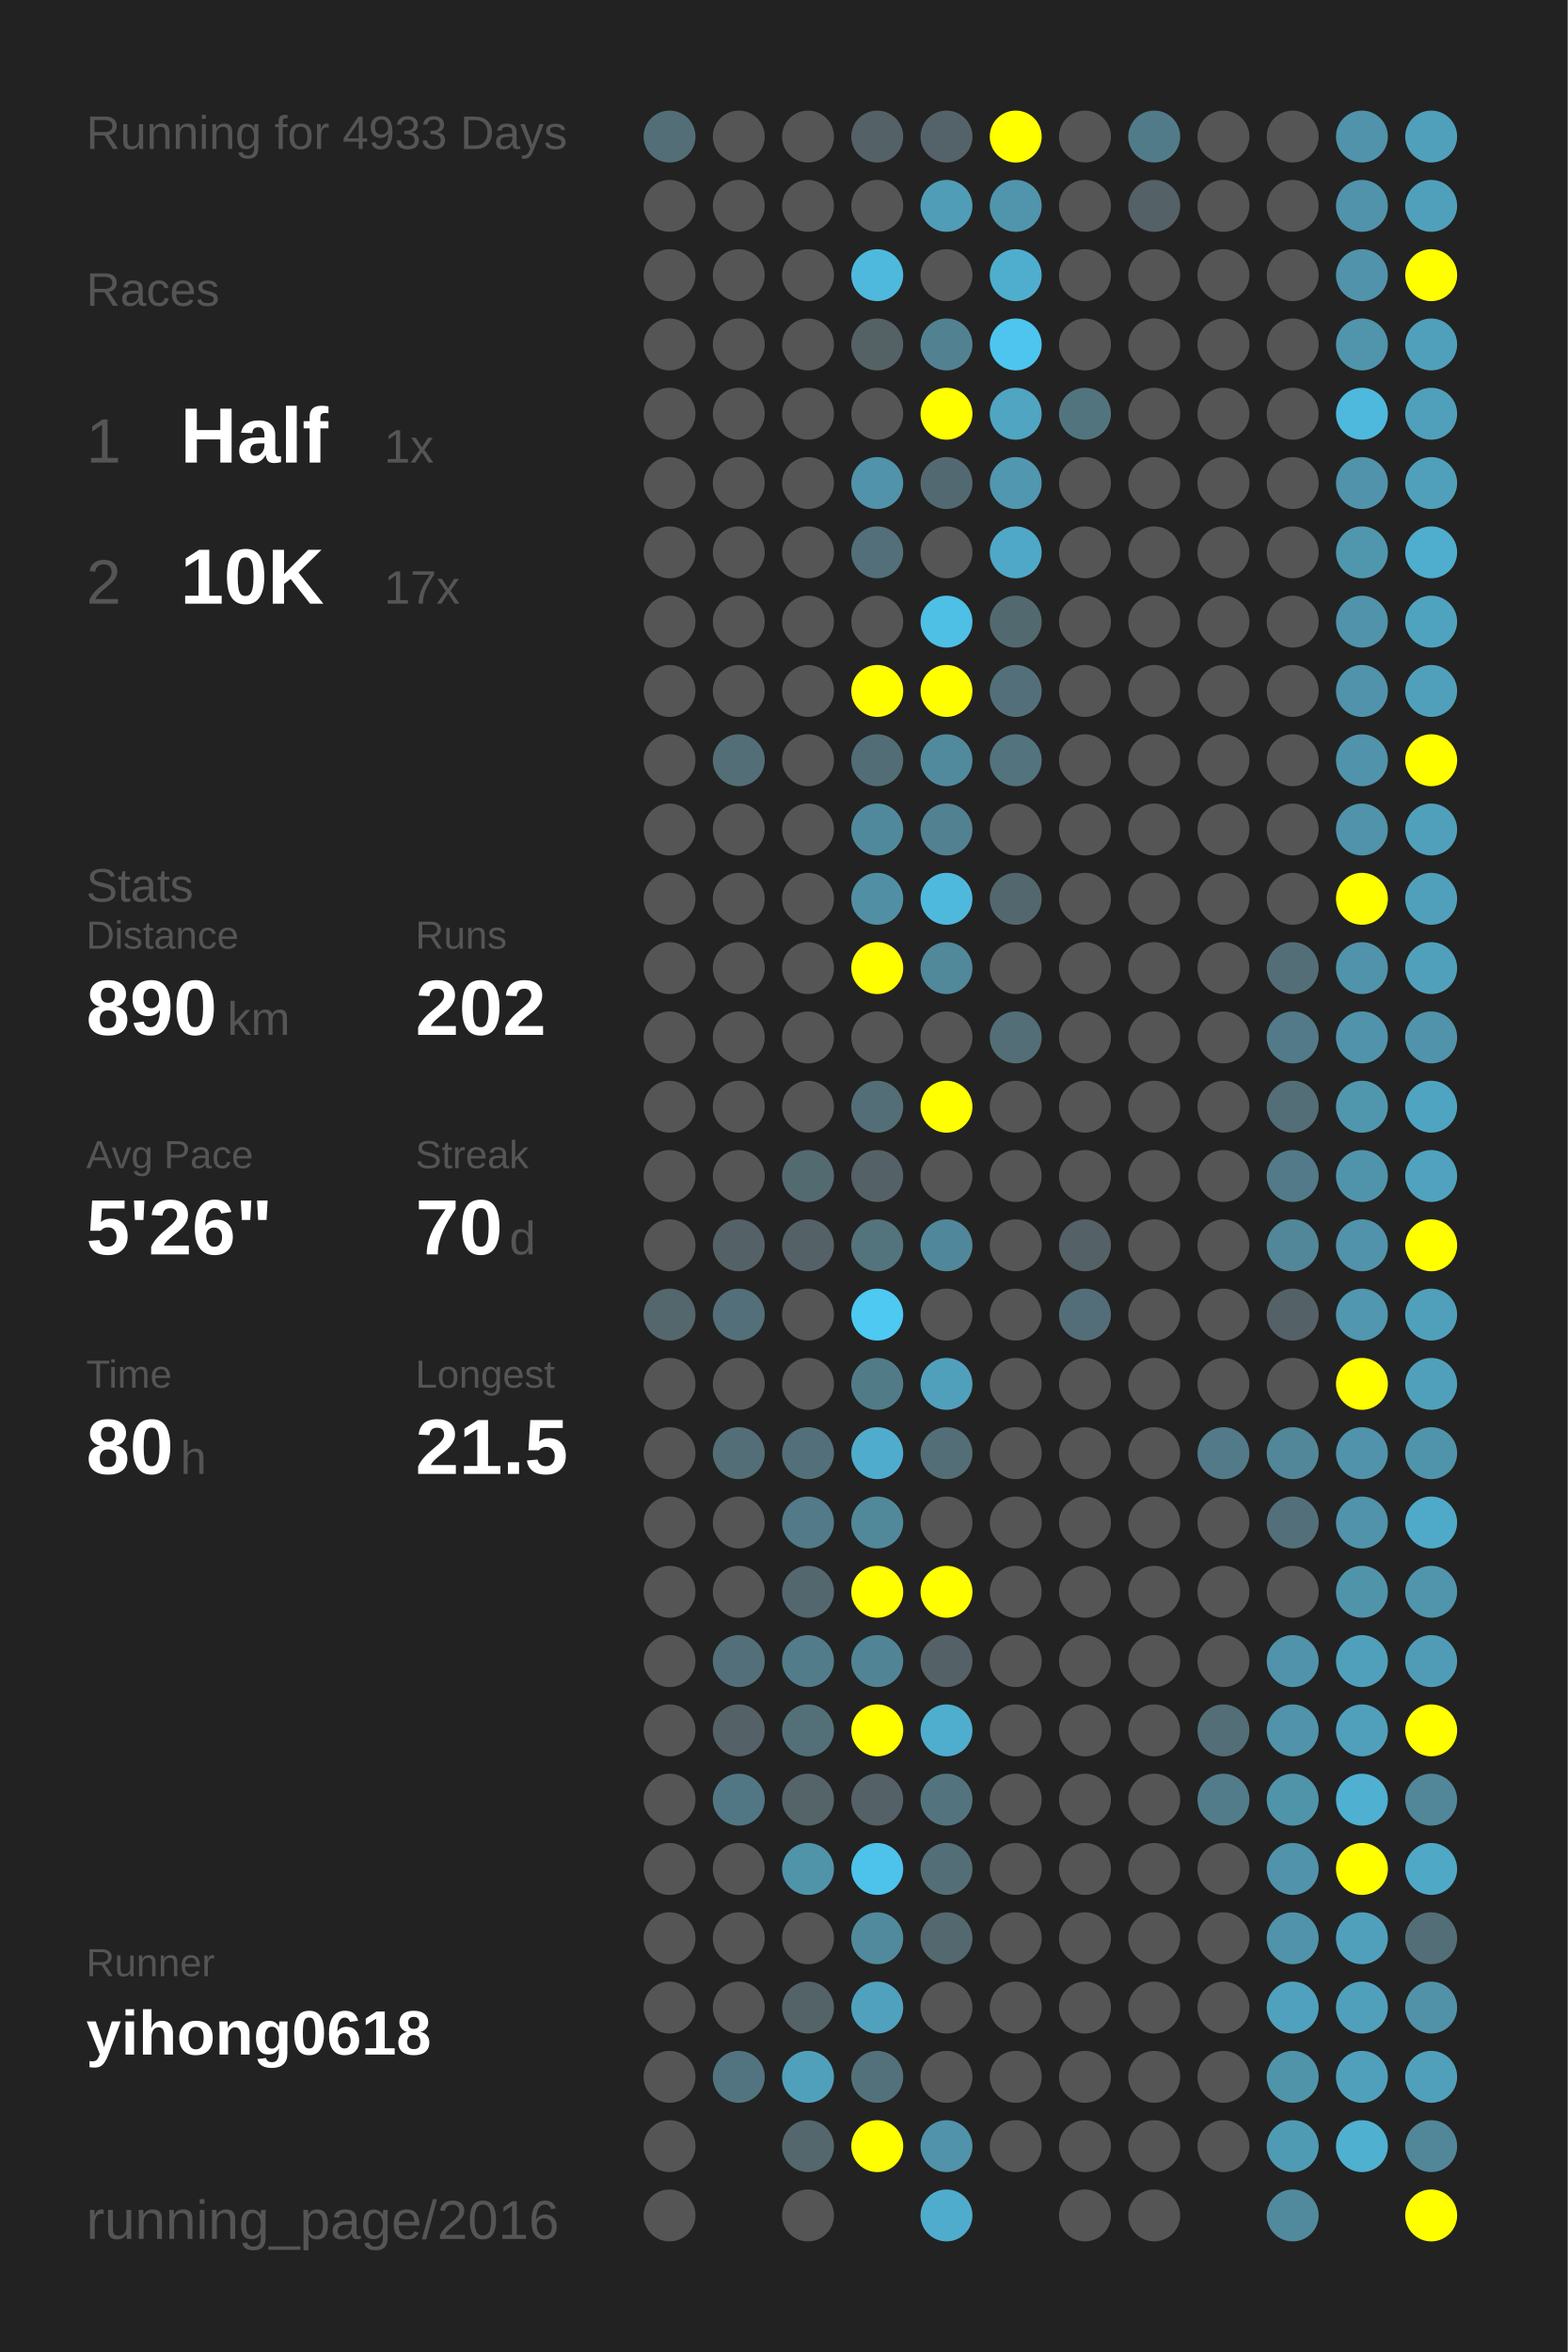
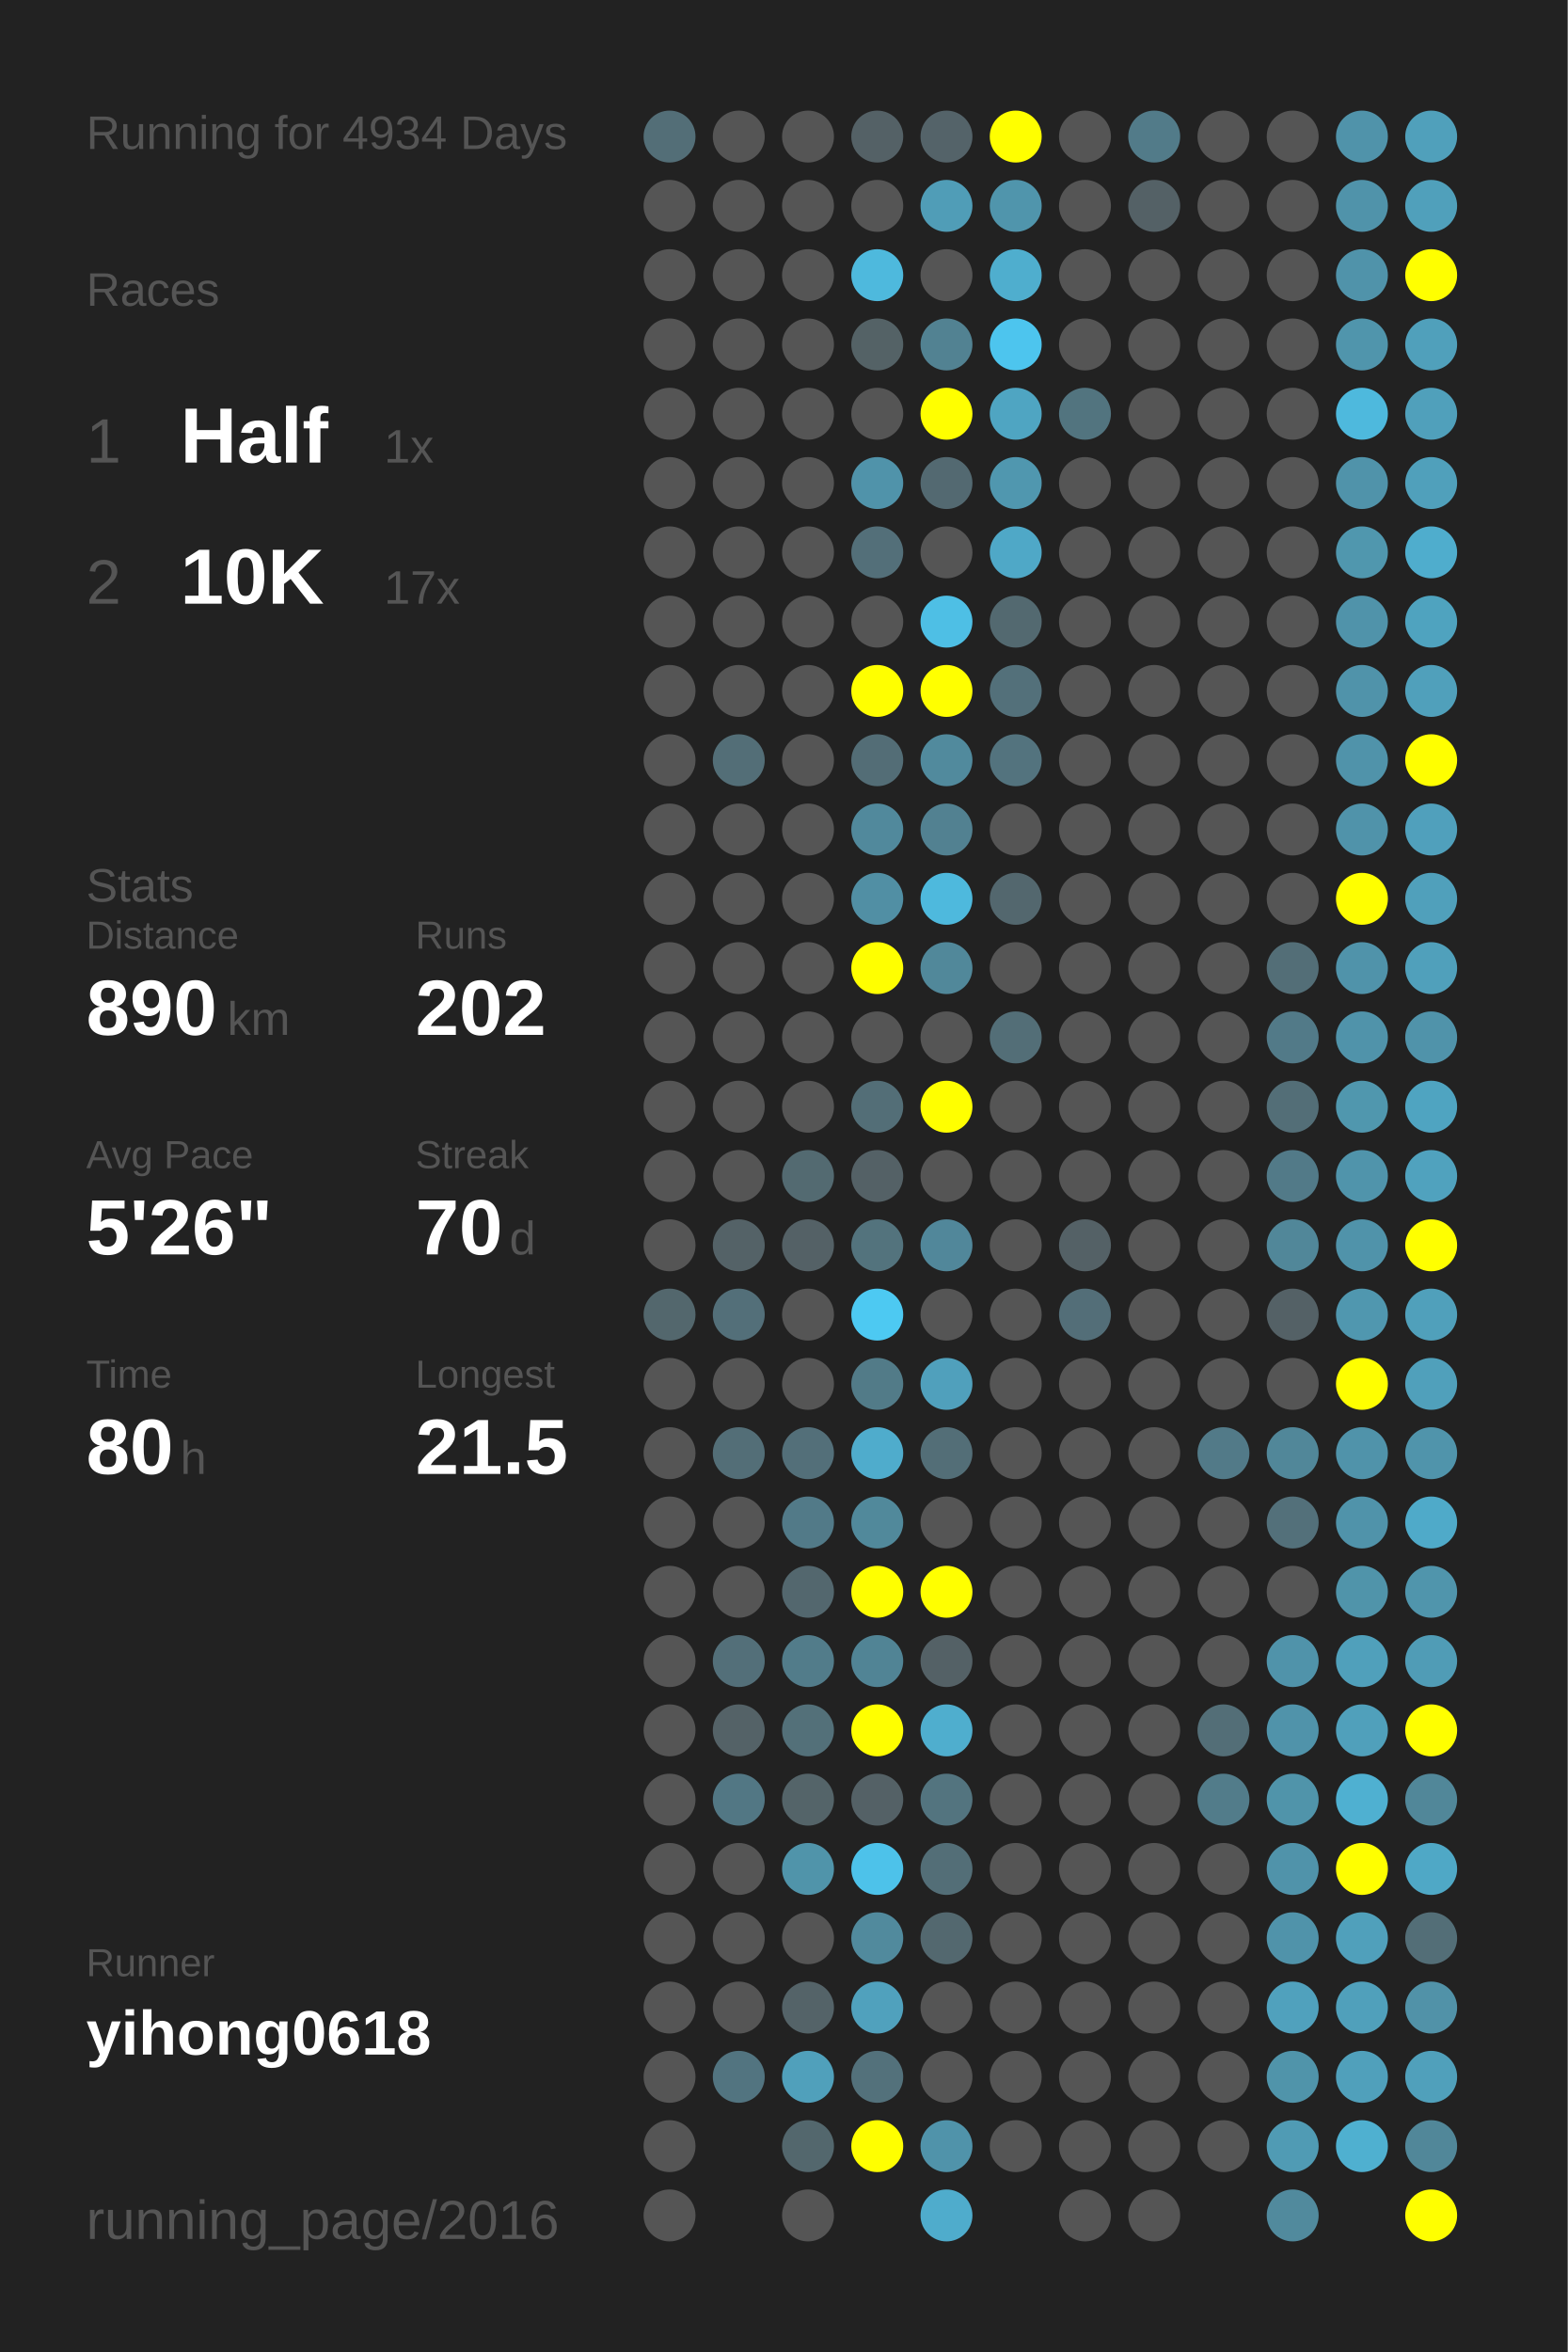
<svg xmlns="http://www.w3.org/2000/svg" baseProfile="full" height="300mm" version="1.1" viewBox="0,0,200,300" width="200mm">
  <defs />
  <rect fill="#222222" height="300" width="200" x="0" y="0" />
-   <text fill="#555555" style="font-size:6px; font-family:Arial;" x="11" y="19">Running for 4933 Days</text>
+   <text fill="#555555" style="font-size:6px; font-family:Arial;" x="11" y="19">Running for 4934 Days</text>
  <text fill="#555555" style="font-size:6px; font-family:Arial;" x="11" y="39">Races</text>
  <text fill="#555555" style="font-size:8px; font-family:Arial;" x="11" y="59">1</text>
  <text fill="#FFFFFF" style="font-size:10px; font-family:Arial; font-weight:bold;" x="23" y="59">Half</text>
  <text fill="#555555" style="font-size:6px; font-family:Arial;" x="49" y="59">1x</text>
  <text fill="#555555" style="font-size:8px; font-family:Arial;" x="11" y="77">2</text>
  <text fill="#FFFFFF" style="font-size:10px; font-family:Arial; font-weight:bold;" x="23" y="77">10K</text>
  <text fill="#555555" style="font-size:6px; font-family:Arial;" x="49" y="77">17x</text>
  <text fill="#555555" style="font-size:6px; font-family:Arial;" x="11" y="115">Stats</text>
  <text fill="#555555" style="font-size:5px; font-family:Arial;" x="11" y="121">Distance</text>
  <text fill="#FFFFFF" style="font-size:10px; font-family:Arial; font-weight:bold;" x="11" y="132">890</text>
  <text fill="#555555" style="font-size:6px; font-family:Arial;" x="29" y="132">km</text>
  <text fill="#555555" style="font-size:5px; font-family:Arial;" x="53" y="121">Runs</text>
  <text fill="#FFFFFF" style="font-size:10px; font-family:Arial; font-weight:bold;" x="53" y="132">202</text>
  <text fill="#555555" style="font-size:5px; font-family:Arial;" x="11" y="149">Avg Pace</text>
  <text fill="#FFFFFF" style="font-size:10px; font-family:Arial; font-weight:bold;" x="11" y="160">5'26"</text>
  <text fill="#555555" style="font-size:5px; font-family:Arial;" x="53" y="149">Streak</text>
  <text fill="#FFFFFF" style="font-size:10px; font-family:Arial; font-weight:bold;" x="53" y="160">70</text>
  <text fill="#555555" style="font-size:6px; font-family:Arial;" x="65" y="160">d</text>
  <text fill="#555555" style="font-size:5px; font-family:Arial;" x="11" y="177">Time</text>
  <text fill="#FFFFFF" style="font-size:10px; font-family:Arial; font-weight:bold;" x="11" y="188">80</text>
  <text fill="#555555" style="font-size:6px; font-family:Arial;" x="23" y="188">h</text>
  <text fill="#555555" style="font-size:5px; font-family:Arial;" x="53" y="177">Longest</text>
  <text fill="#FFFFFF" style="font-size:10px; font-family:Arial; font-weight:bold;" x="53" y="188">21.5</text>
  <text fill="#555555" style="font-size:5px; font-family:Arial;" x="11" y="252.065">Runner</text>
  <text fill="#FFFFFF" style="font-size:8px; font-family:Arial; font-weight:bold;" x="11" y="262.065">yihong0618</text>
  <text fill="#555555" style="font-size:7px; font-family:Arial;" x="11" y="285.581">running_page/2016</text>
  <circle cx="85.417" cy="17.419" fill="#536e77" r="3.312" />
  <circle cx="85.417" cy="26.258" fill="#555555" r="3.312" />
  <circle cx="85.417" cy="35.097" fill="#555555" r="3.312" />
  <circle cx="85.417" cy="43.935" fill="#555555" r="3.312" />
  <circle cx="85.417" cy="52.774" fill="#555555" r="3.312" />
  <circle cx="85.417" cy="61.613" fill="#555555" r="3.312" />
  <circle cx="85.417" cy="70.452" fill="#555555" r="3.312" />
  <circle cx="85.417" cy="79.29" fill="#555555" r="3.312" />
  <circle cx="85.417" cy="88.129" fill="#555555" r="3.312" />
  <circle cx="85.417" cy="96.968" fill="#555555" r="3.312" />
  <circle cx="85.417" cy="105.806" fill="#555555" r="3.312" />
  <circle cx="85.417" cy="114.645" fill="#555555" r="3.312" />
  <circle cx="85.417" cy="123.484" fill="#555555" r="3.312" />
  <circle cx="85.417" cy="132.323" fill="#555555" r="3.312" />
  <circle cx="85.417" cy="141.161" fill="#555555" r="3.312" />
  <circle cx="85.417" cy="150" fill="#555555" r="3.312" />
  <circle cx="85.417" cy="158.839" fill="#555555" r="3.312" />
  <circle cx="85.417" cy="167.677" fill="#53676d" r="3.312" />
  <circle cx="85.417" cy="176.516" fill="#555555" r="3.312" />
  <circle cx="85.417" cy="185.355" fill="#555555" r="3.312" />
  <circle cx="85.417" cy="194.194" fill="#555555" r="3.312" />
  <circle cx="85.417" cy="203.032" fill="#555555" r="3.312" />
  <circle cx="85.417" cy="211.871" fill="#555555" r="3.312" />
  <circle cx="85.417" cy="220.71" fill="#555555" r="3.312" />
  <circle cx="85.417" cy="229.548" fill="#555555" r="3.312" />
  <circle cx="85.417" cy="238.387" fill="#555555" r="3.312" />
  <circle cx="85.417" cy="247.226" fill="#555555" r="3.312" />
  <circle cx="85.417" cy="256.065" fill="#555555" r="3.312" />
  <circle cx="85.417" cy="264.903" fill="#555555" r="3.312" />
  <circle cx="85.417" cy="273.742" fill="#555555" r="3.312" />
  <circle cx="85.417" cy="282.581" fill="#555555" r="3.312" />
  <circle cx="94.25" cy="17.419" fill="#555555" r="3.312" />
  <circle cx="94.25" cy="26.258" fill="#555555" r="3.312" />
  <circle cx="94.25" cy="35.097" fill="#555555" r="3.312" />
  <circle cx="94.25" cy="43.935" fill="#555555" r="3.312" />
  <circle cx="94.25" cy="52.774" fill="#555555" r="3.312" />
  <circle cx="94.25" cy="61.613" fill="#555555" r="3.312" />
  <circle cx="94.25" cy="70.452" fill="#555555" r="3.312" />
  <circle cx="94.25" cy="79.29" fill="#555555" r="3.312" />
  <circle cx="94.25" cy="88.129" fill="#555555" r="3.312" />
  <circle cx="94.25" cy="96.968" fill="#536e77" r="3.312" />
  <circle cx="94.25" cy="105.806" fill="#555555" r="3.312" />
  <circle cx="94.25" cy="114.645" fill="#555555" r="3.312" />
  <circle cx="94.25" cy="123.484" fill="#555555" r="3.312" />
  <circle cx="94.25" cy="132.323" fill="#555555" r="3.312" />
  <circle cx="94.25" cy="141.161" fill="#555555" r="3.312" />
  <circle cx="94.25" cy="150" fill="#555555" r="3.312" />
  <circle cx="94.25" cy="158.839" fill="#546267" r="3.312" />
  <circle cx="94.25" cy="167.677" fill="#536f79" r="3.312" />
  <circle cx="94.25" cy="176.516" fill="#555555" r="3.312" />
  <circle cx="94.25" cy="185.355" fill="#536e77" r="3.312" />
  <circle cx="94.25" cy="194.194" fill="#555555" r="3.312" />
  <circle cx="94.25" cy="203.032" fill="#555555" r="3.312" />
  <circle cx="94.25" cy="211.871" fill="#536f79" r="3.312" />
  <circle cx="94.25" cy="220.71" fill="#546267" r="3.312" />
  <circle cx="94.25" cy="229.548" fill="#527784" r="3.312" />
  <circle cx="94.25" cy="238.387" fill="#555555" r="3.312" />
  <circle cx="94.25" cy="247.226" fill="#555555" r="3.312" />
  <circle cx="94.25" cy="256.065" fill="#555555" r="3.312" />
  <circle cx="94.25" cy="264.903" fill="#527480" r="3.312" />
  <circle cx="103.083" cy="17.419" fill="#555555" r="3.312" />
  <circle cx="103.083" cy="26.258" fill="#555555" r="3.312" />
  <circle cx="103.083" cy="35.097" fill="#555555" r="3.312" />
  <circle cx="103.083" cy="43.935" fill="#555555" r="3.312" />
  <circle cx="103.083" cy="52.774" fill="#555555" r="3.312" />
  <circle cx="103.083" cy="61.613" fill="#555555" r="3.312" />
  <circle cx="103.083" cy="70.452" fill="#555555" r="3.312" />
  <circle cx="103.083" cy="79.29" fill="#555555" r="3.312" />
  <circle cx="103.083" cy="88.129" fill="#555555" r="3.312" />
  <circle cx="103.083" cy="96.968" fill="#555555" r="3.312" />
  <circle cx="103.083" cy="105.806" fill="#555555" r="3.312" />
  <circle cx="103.083" cy="114.645" fill="#555555" r="3.312" />
  <circle cx="103.083" cy="123.484" fill="#555555" r="3.312" />
  <circle cx="103.083" cy="132.323" fill="#555555" r="3.312" />
  <circle cx="103.083" cy="141.161" fill="#555555" r="3.312" />
  <circle cx="103.083" cy="150" fill="#536a71" r="3.312" />
  <circle cx="103.083" cy="158.839" fill="#546166" r="3.312" />
  <circle cx="103.083" cy="167.677" fill="#555555" r="3.312" />
  <circle cx="103.083" cy="176.516" fill="#555555" r="3.312" />
  <circle cx="103.083" cy="185.355" fill="#536f79" r="3.312" />
  <circle cx="103.083" cy="194.194" fill="#527a88" r="3.312" />
  <circle cx="103.083" cy="203.032" fill="#53676e" r="3.312" />
  <circle cx="103.083" cy="211.871" fill="#527c8a" r="3.312" />
  <circle cx="103.083" cy="220.71" fill="#537079" r="3.312" />
  <circle cx="103.083" cy="229.548" fill="#546469" r="3.312" />
  <circle cx="103.083" cy="238.387" fill="#5094aa" r="3.312" />
  <circle cx="103.083" cy="247.226" fill="#555555" r="3.312" />
  <circle cx="103.083" cy="256.065" fill="#546368" r="3.312" />
  <circle cx="103.083" cy="264.903" fill="#50a0bb" r="3.312" />
  <circle cx="103.083" cy="273.742" fill="#53676d" r="3.312" />
  <circle cx="103.083" cy="282.581" fill="#555555" r="3.312" />
  <circle cx="111.917" cy="17.419" fill="#546166" r="3.312" />
  <circle cx="111.917" cy="26.258" fill="#555555" r="3.312" />
  <circle cx="111.917" cy="35.097" fill="#4eb9dd" r="3.312" />
  <circle cx="111.917" cy="43.935" fill="#546266" r="3.312" />
  <circle cx="111.917" cy="52.774" fill="#555555" r="3.312" />
  <circle cx="111.917" cy="61.613" fill="#5093aa" r="3.312" />
  <circle cx="111.917" cy="70.452" fill="#536f79" r="3.312" />
  <circle cx="111.917" cy="79.29" fill="#555555" r="3.312" />
  <circle cx="111.917" cy="88.129" fill="#FFFF00" r="3.312" />
  <circle cx="111.917" cy="96.968" fill="#536d76" r="3.312" />
  <circle cx="111.917" cy="105.806" fill="#51899c" r="3.312" />
  <circle cx="111.917" cy="114.645" fill="#518fa4" r="3.312" />
  <circle cx="111.917" cy="123.484" fill="#FFFF00" r="3.312" />
  <circle cx="111.917" cy="132.323" fill="#555555" r="3.312" />
  <circle cx="111.917" cy="141.161" fill="#536e77" r="3.312" />
  <circle cx="111.917" cy="150" fill="#546166" r="3.312" />
  <circle cx="111.917" cy="158.839" fill="#53737d" r="3.312" />
  <circle cx="111.917" cy="167.677" fill="#4dc9f2" r="3.312" />
  <circle cx="111.917" cy="176.516" fill="#527b88" r="3.312" />
  <circle cx="111.917" cy="185.355" fill="#4faccc" r="3.312" />
  <circle cx="111.917" cy="194.194" fill="#51899b" r="3.312" />
  <circle cx="111.917" cy="203.032" fill="#FFFF00" r="3.312" />
  <circle cx="111.917" cy="211.871" fill="#518495" r="3.312" />
  <circle cx="111.917" cy="220.71" fill="#FFFF00" r="3.312" />
  <circle cx="111.917" cy="229.548" fill="#546166" r="3.312" />
  <circle cx="111.917" cy="238.387" fill="#4dc2ea" r="3.312" />
  <circle cx="111.917" cy="247.226" fill="#518a9d" r="3.312" />
  <circle cx="111.917" cy="256.065" fill="#50a1bd" r="3.312" />
  <circle cx="111.917" cy="264.903" fill="#53717b" r="3.312" />
  <circle cx="111.917" cy="273.742" fill="#FFFF00" r="3.312" />
  <circle cx="120.75" cy="17.419" fill="#546369" r="3.312" />
  <circle cx="120.75" cy="26.258" fill="#509db7" r="3.312" />
  <circle cx="120.75" cy="35.097" fill="#555555" r="3.312" />
  <circle cx="120.75" cy="43.935" fill="#528292" r="3.312" />
  <circle cx="120.75" cy="52.774" fill="#FFFF00" r="3.312" />
  <circle cx="120.75" cy="61.613" fill="#536971" r="3.312" />
  <circle cx="120.75" cy="70.452" fill="#555555" r="3.312" />
  <circle cx="120.75" cy="79.29" fill="#4ebfe5" r="3.312" />
  <circle cx="120.75" cy="88.129" fill="#FFFF00" r="3.312" />
  <circle cx="120.75" cy="96.968" fill="#518a9d" r="3.312" />
  <circle cx="120.75" cy="105.806" fill="#528191" r="3.312" />
  <circle cx="120.75" cy="114.645" fill="#4eb9dd" r="3.312" />
  <circle cx="120.75" cy="123.484" fill="#51889a" r="3.312" />
  <circle cx="120.75" cy="132.323" fill="#555555" r="3.312" />
  <circle cx="120.75" cy="141.161" fill="#FFFF00" r="3.312" />
  <circle cx="120.75" cy="150" fill="#555555" r="3.312" />
  <circle cx="120.75" cy="158.839" fill="#51879a" r="3.312" />
  <circle cx="120.75" cy="167.677" fill="#555555" r="3.312" />
  <circle cx="120.75" cy="176.516" fill="#50a0bc" r="3.312" />
  <circle cx="120.75" cy="185.355" fill="#536e77" r="3.312" />
  <circle cx="120.75" cy="194.194" fill="#555555" r="3.312" />
  <circle cx="120.75" cy="203.032" fill="#FFFF00" r="3.312" />
  <circle cx="120.75" cy="211.871" fill="#546166" r="3.312" />
  <circle cx="120.75" cy="220.71" fill="#4faece" r="3.312" />
  <circle cx="120.75" cy="229.548" fill="#53747f" r="3.312" />
  <circle cx="120.75" cy="238.387" fill="#536e77" r="3.312" />
  <circle cx="120.75" cy="247.226" fill="#53686f" r="3.312" />
  <circle cx="120.75" cy="256.065" fill="#555555" r="3.312" />
  <circle cx="120.75" cy="264.903" fill="#555555" r="3.312" />
  <circle cx="120.75" cy="273.742" fill="#5093aa" r="3.312" />
  <circle cx="120.75" cy="282.581" fill="#4faccc" r="3.312" />
  <circle cx="129.583" cy="17.419" fill="#FFFF00" r="3.312" />
  <circle cx="129.583" cy="26.258" fill="#5095ac" r="3.312" />
  <circle cx="129.583" cy="35.097" fill="#4faece" r="3.312" />
  <circle cx="129.583" cy="43.935" fill="#4dc5ee" r="3.312" />
  <circle cx="129.583" cy="52.774" fill="#4fa5c2" r="3.312" />
  <circle cx="129.583" cy="61.613" fill="#5097af" r="3.312" />
  <circle cx="129.583" cy="70.452" fill="#4fa8c7" r="3.312" />
  <circle cx="129.583" cy="79.29" fill="#536970" r="3.312" />
  <circle cx="129.583" cy="88.129" fill="#53707a" r="3.312" />
  <circle cx="129.583" cy="96.968" fill="#53737e" r="3.312" />
  <circle cx="129.583" cy="105.806" fill="#555555" r="3.312" />
  <circle cx="129.583" cy="114.645" fill="#53676e" r="3.312" />
  <circle cx="129.583" cy="123.484" fill="#555555" r="3.312" />
  <circle cx="129.583" cy="132.323" fill="#536e77" r="3.312" />
  <circle cx="129.583" cy="141.161" fill="#555555" r="3.312" />
  <circle cx="129.583" cy="150" fill="#555555" r="3.312" />
  <circle cx="129.583" cy="158.839" fill="#555555" r="3.312" />
  <circle cx="129.583" cy="167.677" fill="#555555" r="3.312" />
  <circle cx="129.583" cy="176.516" fill="#555555" r="3.312" />
  <circle cx="129.583" cy="185.355" fill="#555555" r="3.312" />
  <circle cx="129.583" cy="194.194" fill="#555555" r="3.312" />
  <circle cx="129.583" cy="203.032" fill="#555555" r="3.312" />
  <circle cx="129.583" cy="211.871" fill="#555555" r="3.312" />
  <circle cx="129.583" cy="220.71" fill="#555555" r="3.312" />
  <circle cx="129.583" cy="229.548" fill="#555555" r="3.312" />
  <circle cx="129.583" cy="238.387" fill="#555555" r="3.312" />
  <circle cx="129.583" cy="247.226" fill="#555555" r="3.312" />
  <circle cx="129.583" cy="256.065" fill="#555555" r="3.312" />
  <circle cx="129.583" cy="264.903" fill="#555555" r="3.312" />
  <circle cx="129.583" cy="273.742" fill="#555555" r="3.312" />
  <circle cx="138.417" cy="17.419" fill="#555555" r="3.312" />
  <circle cx="138.417" cy="26.258" fill="#555555" r="3.312" />
  <circle cx="138.417" cy="35.097" fill="#555555" r="3.312" />
  <circle cx="138.417" cy="43.935" fill="#555555" r="3.312" />
  <circle cx="138.417" cy="52.774" fill="#52747f" r="3.312" />
  <circle cx="138.417" cy="61.613" fill="#555555" r="3.312" />
  <circle cx="138.417" cy="70.452" fill="#555555" r="3.312" />
  <circle cx="138.417" cy="79.29" fill="#555555" r="3.312" />
  <circle cx="138.417" cy="88.129" fill="#555555" r="3.312" />
  <circle cx="138.417" cy="96.968" fill="#555555" r="3.312" />
  <circle cx="138.417" cy="105.806" fill="#555555" r="3.312" />
  <circle cx="138.417" cy="114.645" fill="#555555" r="3.312" />
  <circle cx="138.417" cy="123.484" fill="#555555" r="3.312" />
  <circle cx="138.417" cy="132.323" fill="#555555" r="3.312" />
  <circle cx="138.417" cy="141.161" fill="#555555" r="3.312" />
  <circle cx="138.417" cy="150" fill="#555555" r="3.312" />
  <circle cx="138.417" cy="158.839" fill="#546166" r="3.312" />
  <circle cx="138.417" cy="167.677" fill="#536e78" r="3.312" />
  <circle cx="138.417" cy="176.516" fill="#555555" r="3.312" />
  <circle cx="138.417" cy="185.355" fill="#555555" r="3.312" />
  <circle cx="138.417" cy="194.194" fill="#555555" r="3.312" />
  <circle cx="138.417" cy="203.032" fill="#555555" r="3.312" />
  <circle cx="138.417" cy="211.871" fill="#555555" r="3.312" />
  <circle cx="138.417" cy="220.71" fill="#555555" r="3.312" />
  <circle cx="138.417" cy="229.548" fill="#555555" r="3.312" />
  <circle cx="138.417" cy="238.387" fill="#555555" r="3.312" />
  <circle cx="138.417" cy="247.226" fill="#555555" r="3.312" />
  <circle cx="138.417" cy="256.065" fill="#555555" r="3.312" />
  <circle cx="138.417" cy="264.903" fill="#555555" r="3.312" />
  <circle cx="138.417" cy="273.742" fill="#555555" r="3.312" />
  <circle cx="138.417" cy="282.581" fill="#555555" r="3.312" />
  <circle cx="147.25" cy="17.419" fill="#527b89" r="3.312" />
  <circle cx="147.25" cy="26.258" fill="#546166" r="3.312" />
  <circle cx="147.25" cy="35.097" fill="#555555" r="3.312" />
  <circle cx="147.25" cy="43.935" fill="#555555" r="3.312" />
  <circle cx="147.25" cy="52.774" fill="#555555" r="3.312" />
  <circle cx="147.25" cy="61.613" fill="#555555" r="3.312" />
  <circle cx="147.25" cy="70.452" fill="#555555" r="3.312" />
  <circle cx="147.25" cy="79.29" fill="#555555" r="3.312" />
  <circle cx="147.25" cy="88.129" fill="#555555" r="3.312" />
  <circle cx="147.25" cy="96.968" fill="#555555" r="3.312" />
  <circle cx="147.25" cy="105.806" fill="#555555" r="3.312" />
  <circle cx="147.25" cy="114.645" fill="#555555" r="3.312" />
  <circle cx="147.25" cy="123.484" fill="#555555" r="3.312" />
  <circle cx="147.25" cy="132.323" fill="#555555" r="3.312" />
  <circle cx="147.25" cy="141.161" fill="#555555" r="3.312" />
  <circle cx="147.25" cy="150" fill="#555555" r="3.312" />
  <circle cx="147.25" cy="158.839" fill="#555555" r="3.312" />
  <circle cx="147.25" cy="167.677" fill="#555555" r="3.312" />
  <circle cx="147.25" cy="176.516" fill="#555555" r="3.312" />
  <circle cx="147.25" cy="185.355" fill="#555555" r="3.312" />
  <circle cx="147.25" cy="194.194" fill="#555555" r="3.312" />
  <circle cx="147.25" cy="203.032" fill="#555555" r="3.312" />
  <circle cx="147.25" cy="211.871" fill="#555555" r="3.312" />
  <circle cx="147.25" cy="220.71" fill="#555555" r="3.312" />
  <circle cx="147.25" cy="229.548" fill="#555555" r="3.312" />
  <circle cx="147.25" cy="238.387" fill="#555555" r="3.312" />
  <circle cx="147.25" cy="247.226" fill="#555555" r="3.312" />
  <circle cx="147.25" cy="256.065" fill="#555555" r="3.312" />
  <circle cx="147.25" cy="264.903" fill="#555555" r="3.312" />
  <circle cx="147.25" cy="273.742" fill="#555555" r="3.312" />
  <circle cx="147.25" cy="282.581" fill="#555555" r="3.312" />
  <circle cx="156.083" cy="17.419" fill="#555555" r="3.312" />
  <circle cx="156.083" cy="26.258" fill="#555555" r="3.312" />
  <circle cx="156.083" cy="35.097" fill="#555555" r="3.312" />
  <circle cx="156.083" cy="43.935" fill="#555555" r="3.312" />
  <circle cx="156.083" cy="52.774" fill="#555555" r="3.312" />
  <circle cx="156.083" cy="61.613" fill="#555555" r="3.312" />
  <circle cx="156.083" cy="70.452" fill="#555555" r="3.312" />
  <circle cx="156.083" cy="79.29" fill="#555555" r="3.312" />
  <circle cx="156.083" cy="88.129" fill="#555555" r="3.312" />
  <circle cx="156.083" cy="96.968" fill="#555555" r="3.312" />
  <circle cx="156.083" cy="105.806" fill="#555555" r="3.312" />
  <circle cx="156.083" cy="114.645" fill="#555555" r="3.312" />
  <circle cx="156.083" cy="123.484" fill="#555555" r="3.312" />
  <circle cx="156.083" cy="132.323" fill="#555555" r="3.312" />
  <circle cx="156.083" cy="141.161" fill="#555555" r="3.312" />
  <circle cx="156.083" cy="150" fill="#555555" r="3.312" />
  <circle cx="156.083" cy="158.839" fill="#555555" r="3.312" />
  <circle cx="156.083" cy="167.677" fill="#555555" r="3.312" />
  <circle cx="156.083" cy="176.516" fill="#555555" r="3.312" />
  <circle cx="156.083" cy="185.355" fill="#527a88" r="3.312" />
  <circle cx="156.083" cy="194.194" fill="#555555" r="3.312" />
  <circle cx="156.083" cy="203.032" fill="#555555" r="3.312" />
  <circle cx="156.083" cy="211.871" fill="#555555" r="3.312" />
  <circle cx="156.083" cy="220.71" fill="#536e77" r="3.312" />
  <circle cx="156.083" cy="229.548" fill="#527c8a" r="3.312" />
  <circle cx="156.083" cy="238.387" fill="#555555" r="3.312" />
  <circle cx="156.083" cy="247.226" fill="#555555" r="3.312" />
  <circle cx="156.083" cy="256.065" fill="#555555" r="3.312" />
  <circle cx="156.083" cy="264.903" fill="#555555" r="3.312" />
  <circle cx="156.083" cy="273.742" fill="#555555" r="3.312" />
  <circle cx="164.917" cy="17.419" fill="#555555" r="3.312" />
  <circle cx="164.917" cy="26.258" fill="#555555" r="3.312" />
  <circle cx="164.917" cy="35.097" fill="#555555" r="3.312" />
  <circle cx="164.917" cy="43.935" fill="#555555" r="3.312" />
  <circle cx="164.917" cy="52.774" fill="#555555" r="3.312" />
  <circle cx="164.917" cy="61.613" fill="#555555" r="3.312" />
  <circle cx="164.917" cy="70.452" fill="#555555" r="3.312" />
  <circle cx="164.917" cy="79.29" fill="#555555" r="3.312" />
  <circle cx="164.917" cy="88.129" fill="#555555" r="3.312" />
  <circle cx="164.917" cy="96.968" fill="#555555" r="3.312" />
  <circle cx="164.917" cy="105.806" fill="#555555" r="3.312" />
  <circle cx="164.917" cy="114.645" fill="#555555" r="3.312" />
  <circle cx="164.917" cy="123.484" fill="#536e77" r="3.312" />
  <circle cx="164.917" cy="132.323" fill="#527a88" r="3.312" />
  <circle cx="164.917" cy="141.161" fill="#536e77" r="3.312" />
  <circle cx="164.917" cy="150" fill="#527a88" r="3.312" />
  <circle cx="164.917" cy="158.839" fill="#518799" r="3.312" />
  <circle cx="164.917" cy="167.677" fill="#546166" r="3.312" />
  <circle cx="164.917" cy="176.516" fill="#555555" r="3.312" />
  <circle cx="164.917" cy="185.355" fill="#518799" r="3.312" />
  <circle cx="164.917" cy="194.194" fill="#53707a" r="3.312" />
  <circle cx="164.917" cy="203.032" fill="#555555" r="3.312" />
  <circle cx="164.917" cy="211.871" fill="#5093aa" r="3.312" />
  <circle cx="164.917" cy="220.71" fill="#5093aa" r="3.312" />
  <circle cx="164.917" cy="229.548" fill="#5094aa" r="3.312" />
  <circle cx="164.917" cy="238.387" fill="#5093aa" r="3.312" />
  <circle cx="164.917" cy="247.226" fill="#5093aa" r="3.312" />
  <circle cx="164.917" cy="256.065" fill="#50a1bd" r="3.312" />
  <circle cx="164.917" cy="264.903" fill="#5094aa" r="3.312" />
  <circle cx="164.917" cy="273.742" fill="#509bb4" r="3.312" />
  <circle cx="164.917" cy="282.581" fill="#518a9d" r="3.312" />
  <circle cx="173.75" cy="17.419" fill="#5093aa" r="3.312" />
  <circle cx="173.75" cy="26.258" fill="#5093aa" r="3.312" />
  <circle cx="173.75" cy="35.097" fill="#5093aa" r="3.312" />
  <circle cx="173.75" cy="43.935" fill="#5095ac" r="3.312" />
  <circle cx="173.75" cy="52.774" fill="#4eb9dd" r="3.312" />
  <circle cx="173.75" cy="61.613" fill="#5093aa" r="3.312" />
  <circle cx="173.75" cy="70.452" fill="#5097ae" r="3.312" />
  <circle cx="173.75" cy="79.29" fill="#5093aa" r="3.312" />
  <circle cx="173.75" cy="88.129" fill="#5093aa" r="3.312" />
  <circle cx="173.75" cy="96.968" fill="#5093aa" r="3.312" />
  <circle cx="173.75" cy="105.806" fill="#5093aa" r="3.312" />
  <circle cx="173.75" cy="114.645" fill="#FFFF00" r="3.312" />
  <circle cx="173.75" cy="123.484" fill="#5093aa" r="3.312" />
  <circle cx="173.75" cy="132.323" fill="#5093aa" r="3.312" />
  <circle cx="173.75" cy="141.161" fill="#5097ae" r="3.312" />
  <circle cx="173.75" cy="150" fill="#5094ab" r="3.312" />
  <circle cx="173.75" cy="158.839" fill="#5093aa" r="3.312" />
  <circle cx="173.75" cy="167.677" fill="#5097af" r="3.312" />
  <circle cx="173.75" cy="176.516" fill="#FFFF00" r="3.312" />
  <circle cx="173.75" cy="185.355" fill="#5093aa" r="3.312" />
  <circle cx="173.75" cy="194.194" fill="#5093aa" r="3.312" />
  <circle cx="173.75" cy="203.032" fill="#5094aa" r="3.312" />
  <circle cx="173.75" cy="211.871" fill="#50a0bb" r="3.312" />
  <circle cx="173.75" cy="220.71" fill="#50a0bb" r="3.312" />
  <circle cx="173.75" cy="229.548" fill="#4fb0d1" r="3.312" />
  <circle cx="173.75" cy="238.387" fill="#FFFF00" r="3.312" />
  <circle cx="173.75" cy="247.226" fill="#50a0bb" r="3.312" />
  <circle cx="173.75" cy="256.065" fill="#50a0bb" r="3.312" />
  <circle cx="173.75" cy="264.903" fill="#50a0bb" r="3.312" />
  <circle cx="173.75" cy="273.742" fill="#4fb0d0" r="3.312" />
  <circle cx="182.583" cy="17.419" fill="#50a0bb" r="3.312" />
  <circle cx="182.583" cy="26.258" fill="#50a0bb" r="3.312" />
  <circle cx="182.583" cy="35.097" fill="#FFFF00" r="3.312" />
  <circle cx="182.583" cy="43.935" fill="#50a0bb" r="3.312" />
  <circle cx="182.583" cy="52.774" fill="#50a0bb" r="3.312" />
  <circle cx="182.583" cy="61.613" fill="#50a0bb" r="3.312" />
  <circle cx="182.583" cy="70.452" fill="#4fadcd" r="3.312" />
  <circle cx="182.583" cy="79.29" fill="#4fa3bf" r="3.312" />
  <circle cx="182.583" cy="88.129" fill="#50a0bb" r="3.312" />
  <circle cx="182.583" cy="96.968" fill="#FFFF00" r="3.312" />
  <circle cx="182.583" cy="105.806" fill="#50a0bc" r="3.312" />
  <circle cx="182.583" cy="114.645" fill="#50a0bb" r="3.312" />
  <circle cx="182.583" cy="123.484" fill="#50a0bb" r="3.312" />
  <circle cx="182.583" cy="132.323" fill="#5093aa" r="3.312" />
  <circle cx="182.583" cy="141.161" fill="#4fa4c1" r="3.312" />
  <circle cx="182.583" cy="150" fill="#50a2be" r="3.312" />
  <circle cx="182.583" cy="158.839" fill="#FFFF00" r="3.312" />
  <circle cx="182.583" cy="167.677" fill="#50a0bb" r="3.312" />
  <circle cx="182.583" cy="176.516" fill="#50a0bb" r="3.312" />
  <circle cx="182.583" cy="185.355" fill="#5094ab" r="3.312" />
  <circle cx="182.583" cy="194.194" fill="#4faac9" r="3.312" />
  <circle cx="182.583" cy="203.032" fill="#5095ac" r="3.312" />
  <circle cx="182.583" cy="211.871" fill="#509cb6" r="3.312" />
  <circle cx="182.583" cy="220.71" fill="#FFFF00" r="3.312" />
  <circle cx="182.583" cy="229.548" fill="#518799" r="3.312" />
  <circle cx="182.583" cy="238.387" fill="#4fa8c6" r="3.312" />
  <circle cx="182.583" cy="247.226" fill="#536e77" r="3.312" />
  <circle cx="182.583" cy="256.065" fill="#5192a8" r="3.312" />
  <circle cx="182.583" cy="264.903" fill="#50a0bb" r="3.312" />
  <circle cx="182.583" cy="273.742" fill="#518799" r="3.312" />
  <circle cx="182.583" cy="282.581" fill="#FFFF00" r="3.312" />
</svg>
